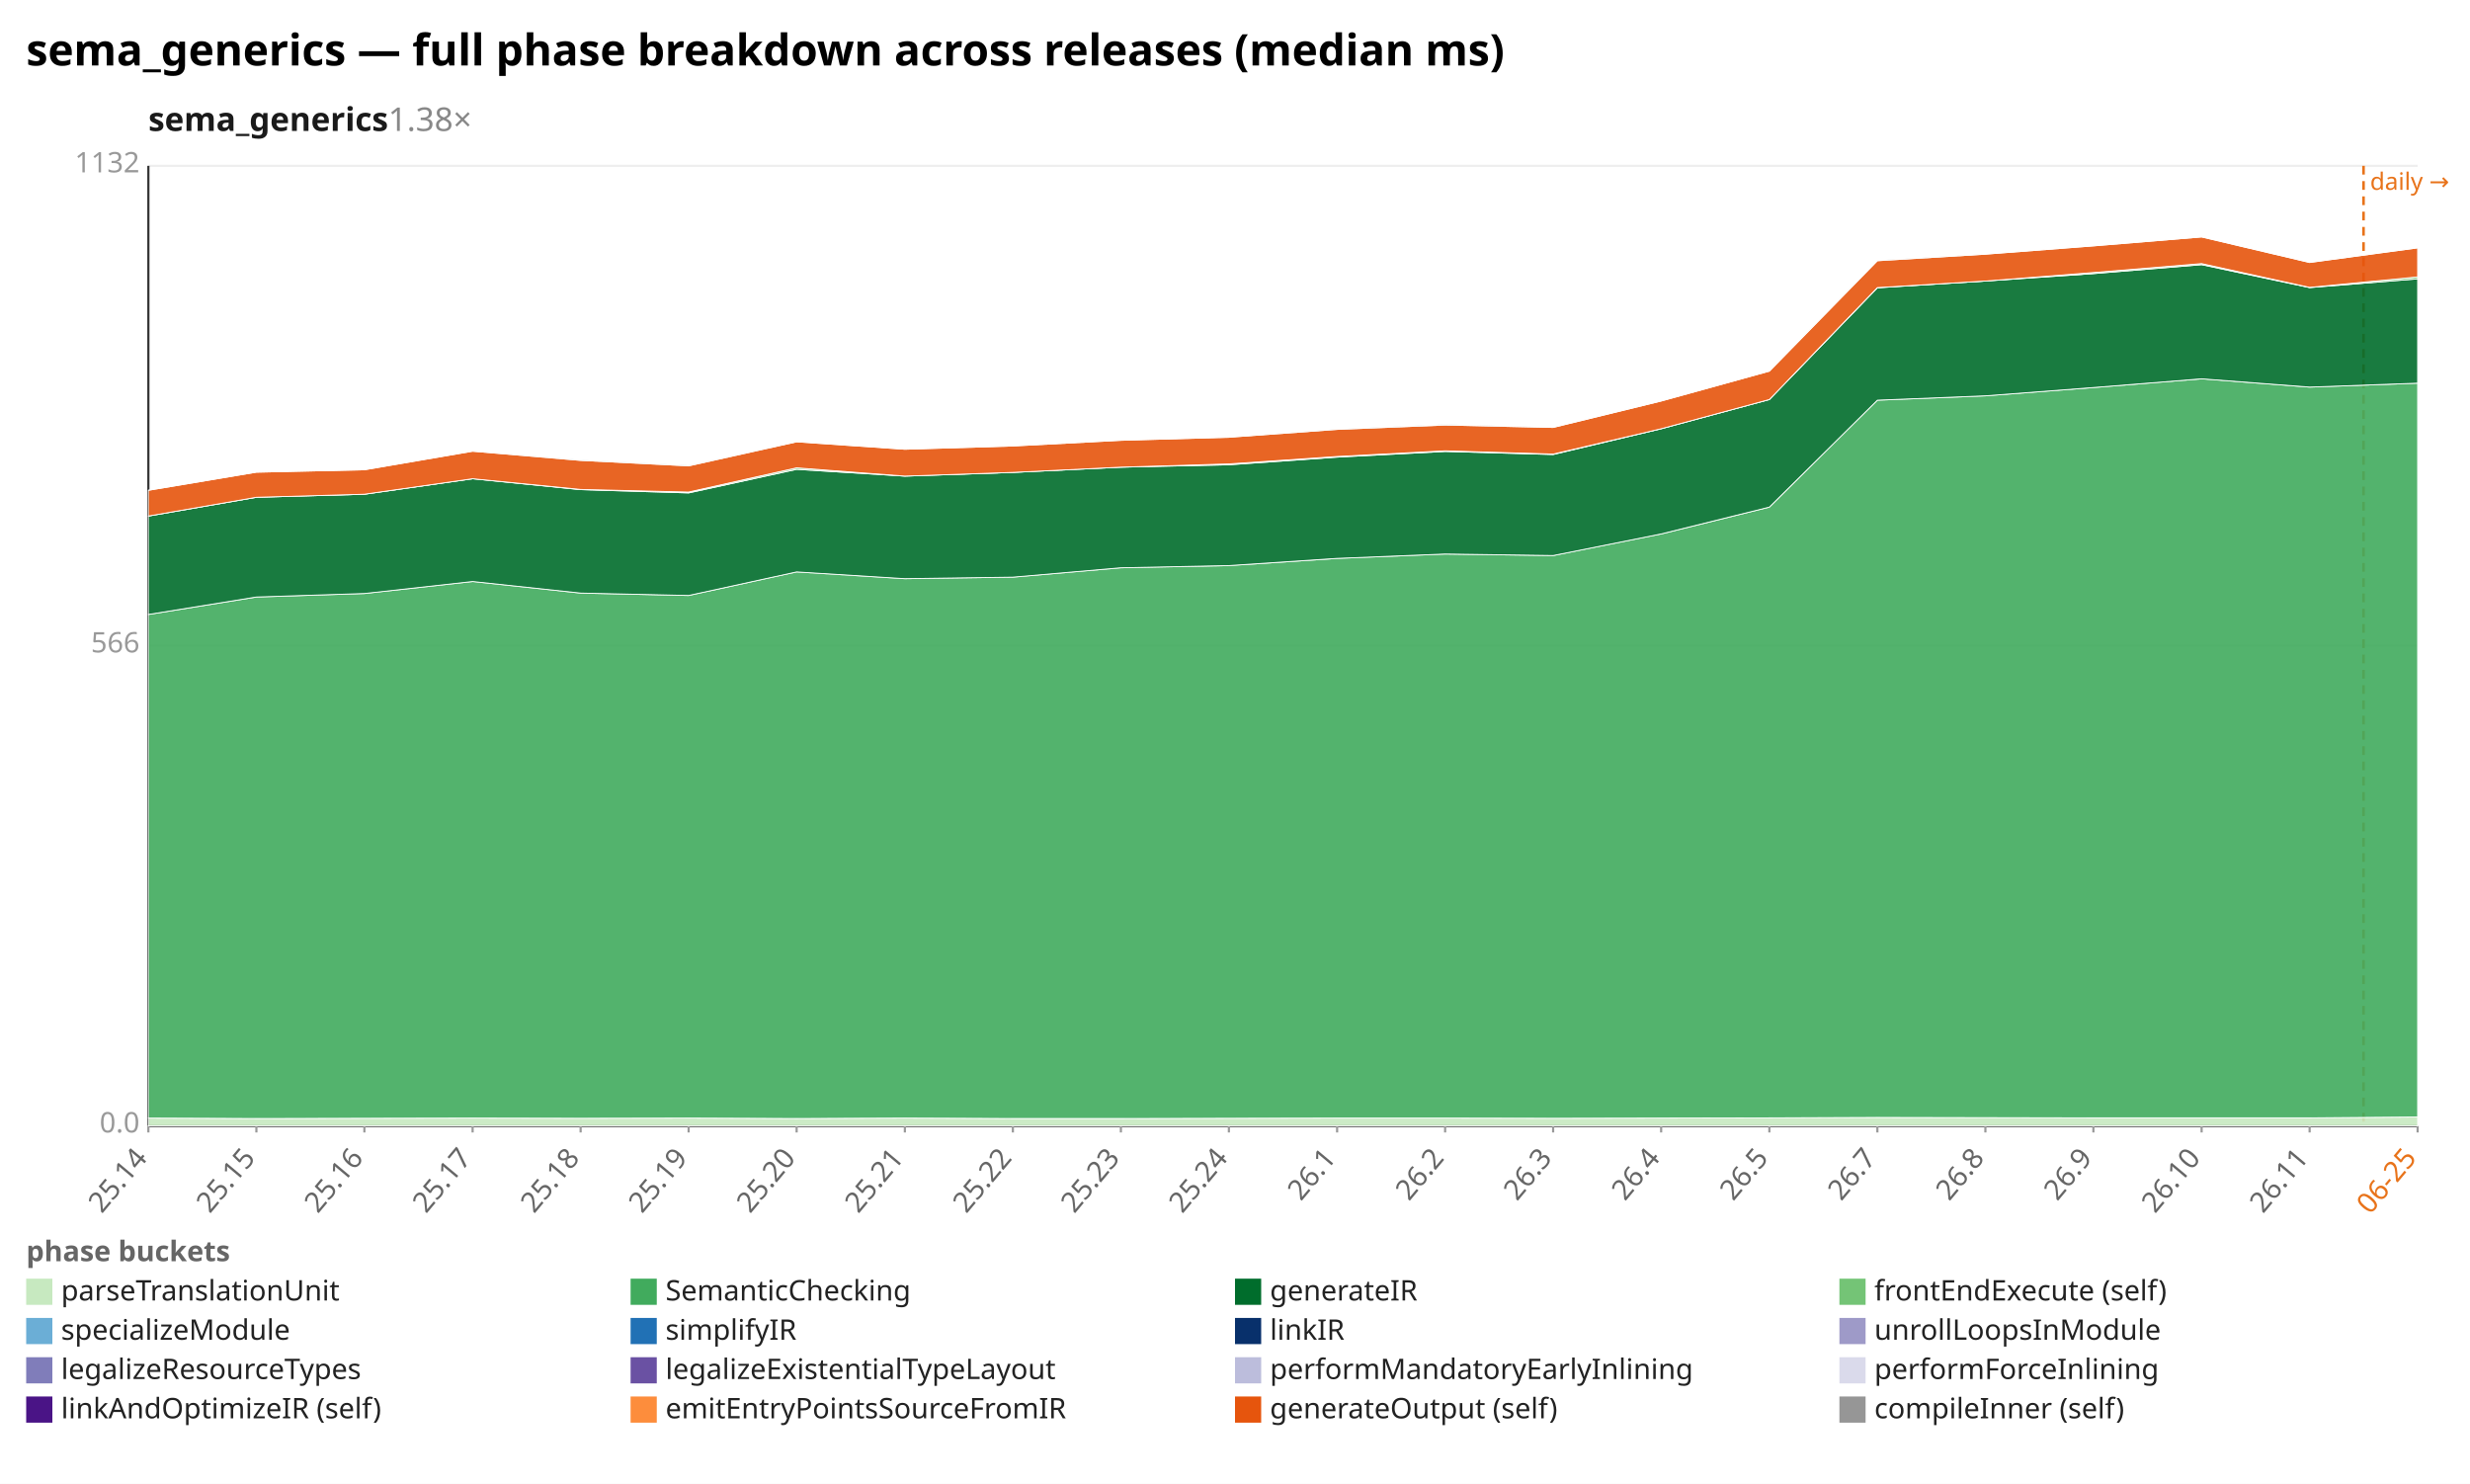
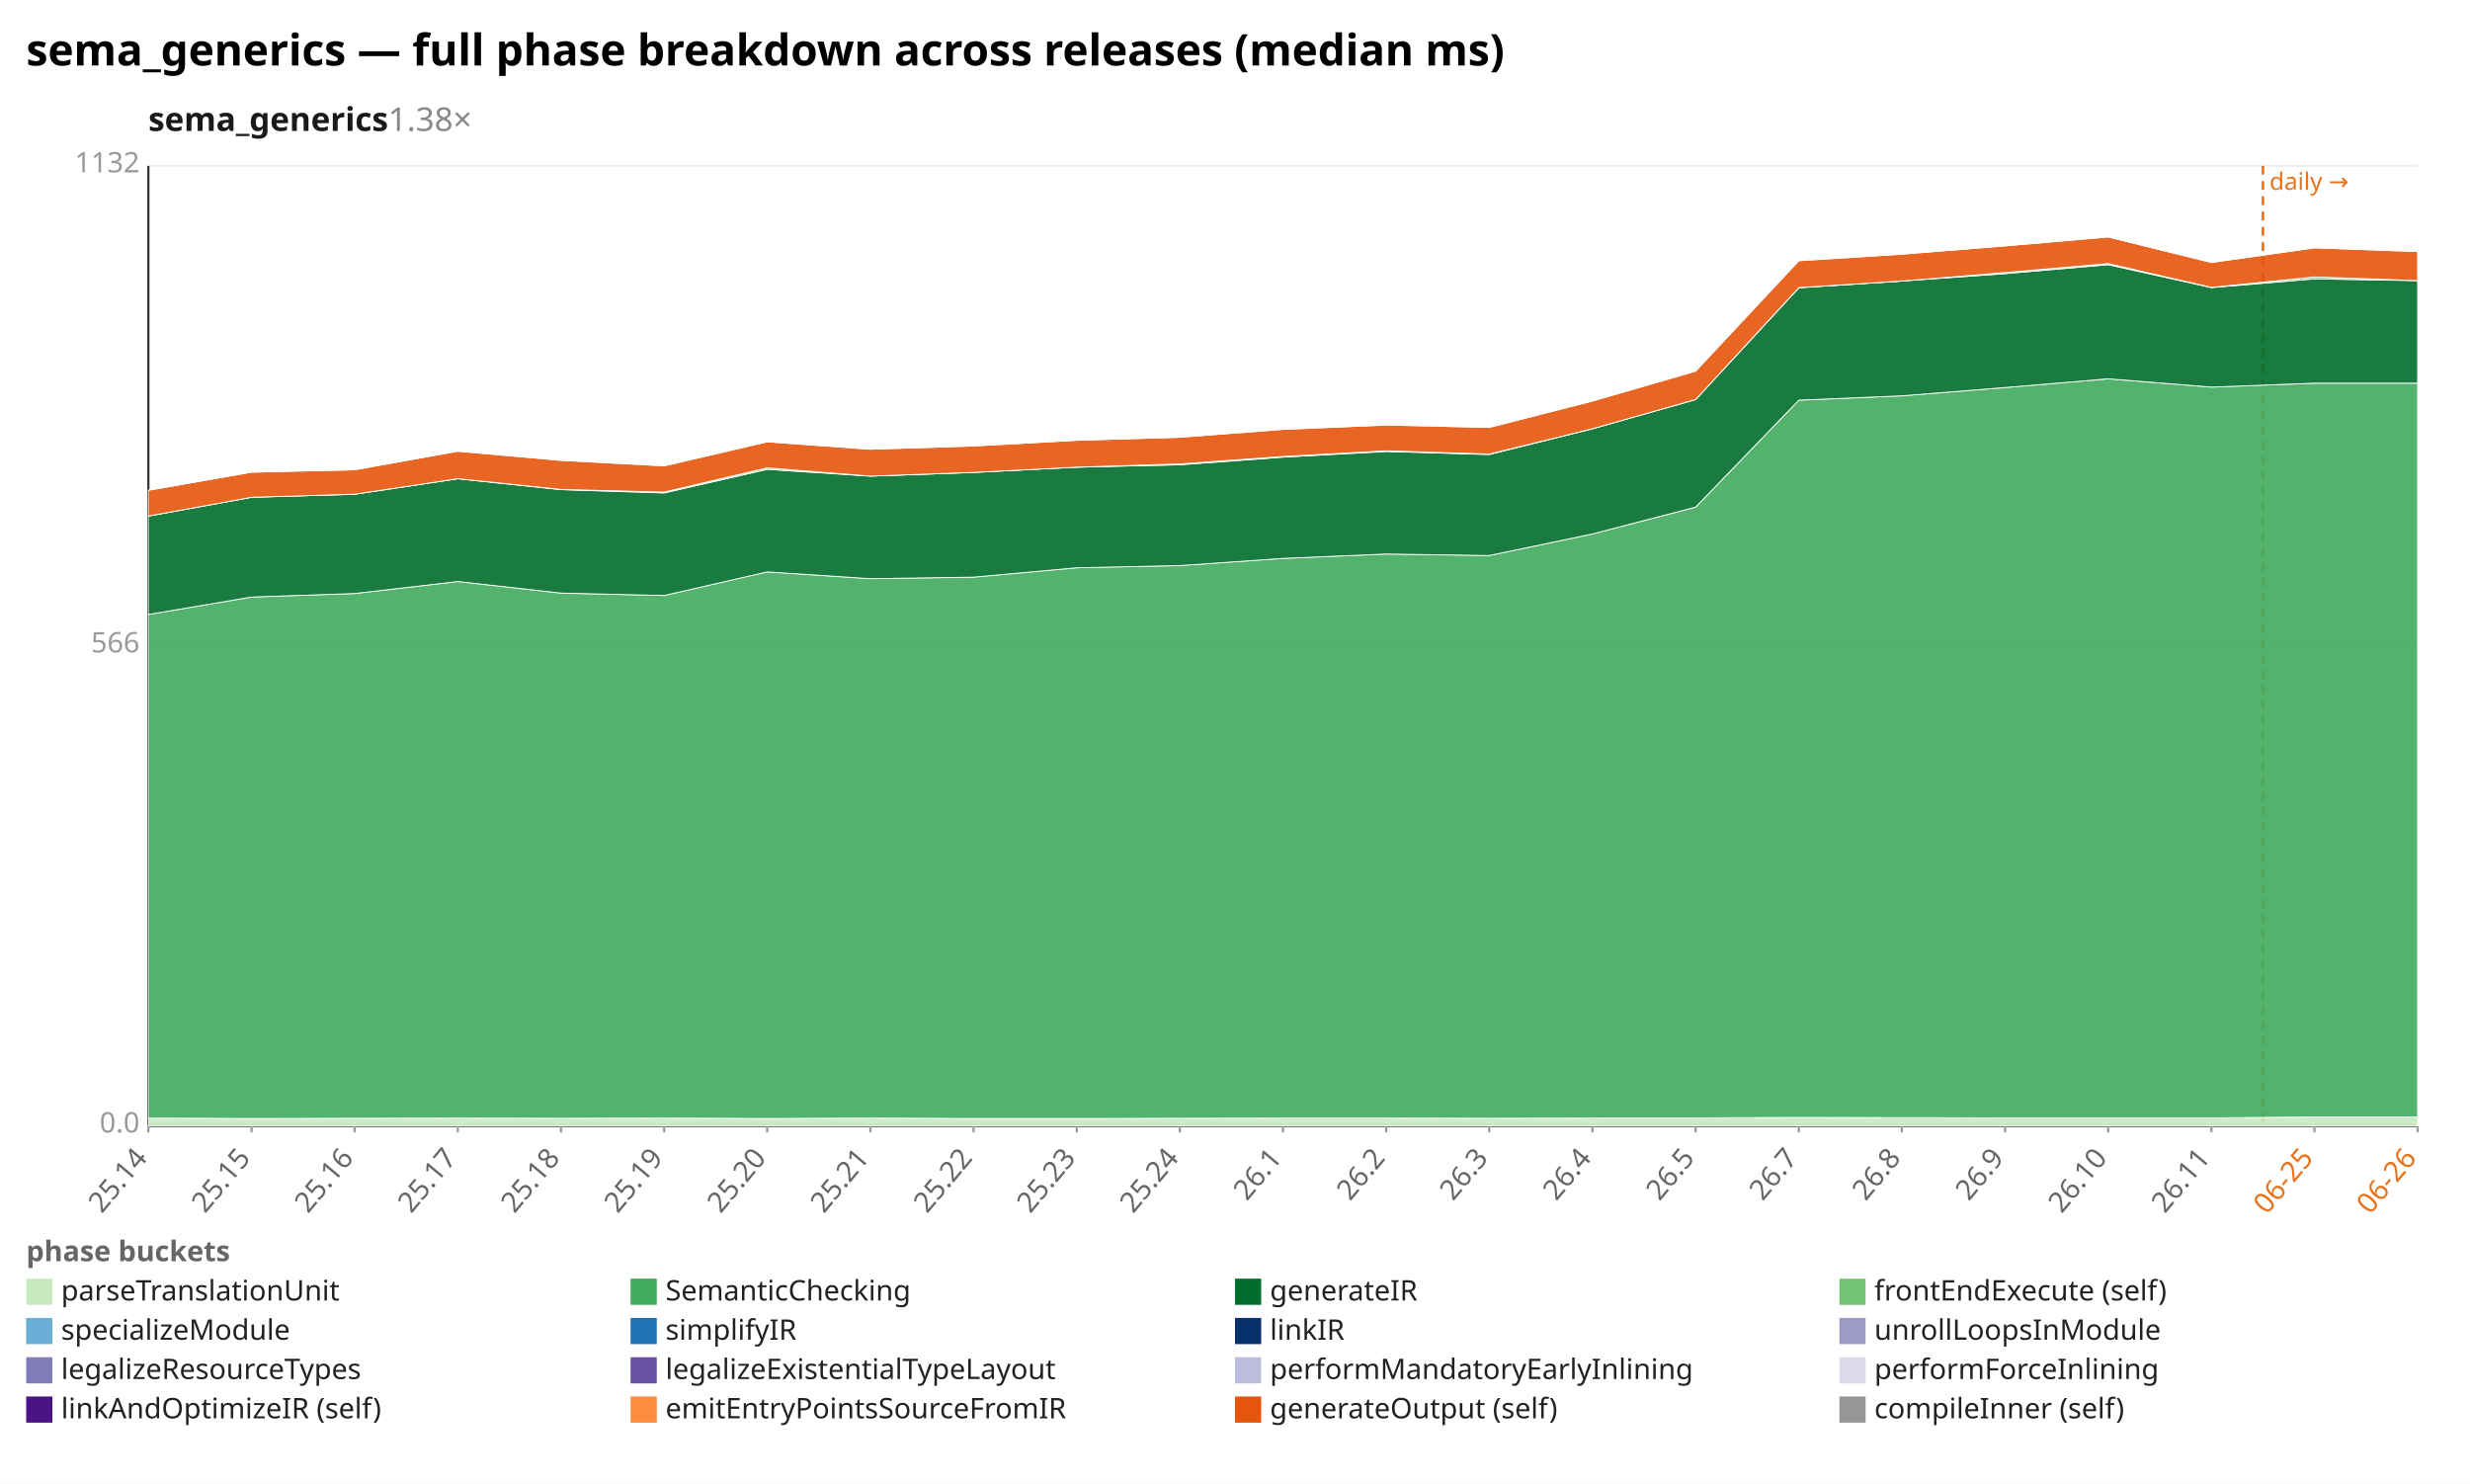
<svg xmlns="http://www.w3.org/2000/svg" width="1132" height="680" viewBox="0 0 1132 680" preserveAspectRatio="xMidYMid meet" font-family="sans-serif" font-size="13">
  <rect width="1132" height="680" fill="white" />
  <text x="12" y="30" font-size="20" font-weight="bold">sema_generics — full phase breakdown across releases (median ms)</text>
  <text x="68" y="60" font-size="15" font-weight="600" fill="#1a1a1a">sema_generics<tspan fill="#888" font-weight="400" text-decoration="none">  1.38×</tspan>
  </text>
  <line x1="68.0" y1="516.0" x2="1108.0" y2="516.0" stroke="#eee" />
  <text x="64.0" y="519.0" text-anchor="end" fill="#999">0.0</text>
  <line x1="68.0" y1="296.0" x2="1108.0" y2="296.0" stroke="#eee" />
  <text x="64.0" y="299.0" text-anchor="end" fill="#999">566</text>
  <line x1="68.0" y1="76.0" x2="1108.0" y2="76.0" stroke="#eee" />
  <text x="64.0" y="79.0" text-anchor="end" fill="#999">1132</text>
  <line x1="68.0" y1="76.0" x2="68.0" y2="516.0" stroke="#333" />
  <line x1="68.0" y1="516.0" x2="1108.0" y2="516.0" stroke="#333" />
-   <line x1="1083.2" y1="76.0" x2="1083.2" y2="516.0" stroke="#e8731a" stroke-width="1.2" stroke-dasharray="4 3" />
-   <text x="1086.2" y="87.0" fill="#e8731a" font-size="11">daily →</text>
+   <line x1="1037.1" y1="76.0" x2="1037.1" y2="516.0" stroke="#e8731a" stroke-width="1.2" stroke-dasharray="4 3" />
+   <text x="1040.1" y="87.0" fill="#e8731a" font-size="11">daily →</text>
  <line x1="68.0" y1="516.0" x2="68.0" y2="519.0" stroke="#999" />
  <text x="68.0" y="531.0" text-anchor="end" fill="#666" transform="rotate(-50 68.0 531.0)">25.14</text>
-   <line x1="117.5" y1="516.0" x2="117.5" y2="519.0" stroke="#999" />
-   <text x="117.5" y="531.0" text-anchor="end" fill="#666" transform="rotate(-50 117.5 531.0)">25.15</text>
-   <line x1="167.0" y1="516.0" x2="167.0" y2="519.0" stroke="#999" />
-   <text x="167.0" y="531.0" text-anchor="end" fill="#666" transform="rotate(-50 167.0 531.0)">25.16</text>
-   <line x1="216.6" y1="516.0" x2="216.6" y2="519.0" stroke="#999" />
-   <text x="216.6" y="531.0" text-anchor="end" fill="#666" transform="rotate(-50 216.6 531.0)">25.17</text>
-   <line x1="266.1" y1="516.0" x2="266.1" y2="519.0" stroke="#999" />
-   <text x="266.1" y="531.0" text-anchor="end" fill="#666" transform="rotate(-50 266.1 531.0)">25.18</text>
-   <line x1="315.6" y1="516.0" x2="315.6" y2="519.0" stroke="#999" />
-   <text x="315.6" y="531.0" text-anchor="end" fill="#666" transform="rotate(-50 315.6 531.0)">25.19</text>
-   <line x1="365.1" y1="516.0" x2="365.1" y2="519.0" stroke="#999" />
-   <text x="365.1" y="531.0" text-anchor="end" fill="#666" transform="rotate(-50 365.1 531.0)">25.20</text>
-   <line x1="414.7" y1="516.0" x2="414.7" y2="519.0" stroke="#999" />
-   <text x="414.7" y="531.0" text-anchor="end" fill="#666" transform="rotate(-50 414.7 531.0)">25.21</text>
-   <line x1="464.2" y1="516.0" x2="464.2" y2="519.0" stroke="#999" />
-   <text x="464.2" y="531.0" text-anchor="end" fill="#666" transform="rotate(-50 464.2 531.0)">25.22</text>
-   <line x1="513.7" y1="516.0" x2="513.7" y2="519.0" stroke="#999" />
-   <text x="513.7" y="531.0" text-anchor="end" fill="#666" transform="rotate(-50 513.7 531.0)">25.23</text>
-   <line x1="563.2" y1="516.0" x2="563.2" y2="519.0" stroke="#999" />
-   <text x="563.2" y="531.0" text-anchor="end" fill="#666" transform="rotate(-50 563.2 531.0)">25.24</text>
-   <line x1="612.8" y1="516.0" x2="612.8" y2="519.0" stroke="#999" />
-   <text x="612.8" y="531.0" text-anchor="end" fill="#666" transform="rotate(-50 612.8 531.0)">26.1</text>
-   <line x1="662.3" y1="516.0" x2="662.3" y2="519.0" stroke="#999" />
-   <text x="662.3" y="531.0" text-anchor="end" fill="#666" transform="rotate(-50 662.3 531.0)">26.2</text>
-   <line x1="711.8" y1="516.0" x2="711.8" y2="519.0" stroke="#999" />
-   <text x="711.8" y="531.0" text-anchor="end" fill="#666" transform="rotate(-50 711.8 531.0)">26.3</text>
-   <line x1="761.3" y1="516.0" x2="761.3" y2="519.0" stroke="#999" />
-   <text x="761.3" y="531.0" text-anchor="end" fill="#666" transform="rotate(-50 761.3 531.0)">26.4</text>
-   <line x1="810.9" y1="516.0" x2="810.9" y2="519.0" stroke="#999" />
-   <text x="810.9" y="531.0" text-anchor="end" fill="#666" transform="rotate(-50 810.9 531.0)">26.5</text>
-   <line x1="860.4" y1="516.0" x2="860.4" y2="519.0" stroke="#999" />
-   <text x="860.4" y="531.0" text-anchor="end" fill="#666" transform="rotate(-50 860.4 531.0)">26.7</text>
-   <line x1="909.9" y1="516.0" x2="909.9" y2="519.0" stroke="#999" />
-   <text x="909.9" y="531.0" text-anchor="end" fill="#666" transform="rotate(-50 909.9 531.0)">26.8</text>
-   <line x1="959.4" y1="516.0" x2="959.4" y2="519.0" stroke="#999" />
-   <text x="959.4" y="531.0" text-anchor="end" fill="#666" transform="rotate(-50 959.4 531.0)">26.9</text>
-   <line x1="1009.0" y1="516.0" x2="1009.0" y2="519.0" stroke="#999" />
-   <text x="1009.0" y="531.0" text-anchor="end" fill="#666" transform="rotate(-50 1009.0 531.0)">26.10</text>
-   <line x1="1058.5" y1="516.0" x2="1058.5" y2="519.0" stroke="#999" />
-   <text x="1058.5" y="531.0" text-anchor="end" fill="#666" transform="rotate(-50 1058.5 531.0)">26.11</text>
+   <line x1="115.3" y1="516.0" x2="115.3" y2="519.0" stroke="#999" />
+   <text x="115.3" y="531.0" text-anchor="end" fill="#666" transform="rotate(-50 115.3 531.0)">25.15</text>
+   <line x1="162.5" y1="516.0" x2="162.5" y2="519.0" stroke="#999" />
+   <text x="162.5" y="531.0" text-anchor="end" fill="#666" transform="rotate(-50 162.5 531.0)">25.16</text>
+   <line x1="209.8" y1="516.0" x2="209.8" y2="519.0" stroke="#999" />
+   <text x="209.8" y="531.0" text-anchor="end" fill="#666" transform="rotate(-50 209.8 531.0)">25.17</text>
+   <line x1="257.1" y1="516.0" x2="257.1" y2="519.0" stroke="#999" />
+   <text x="257.1" y="531.0" text-anchor="end" fill="#666" transform="rotate(-50 257.1 531.0)">25.18</text>
+   <line x1="304.4" y1="516.0" x2="304.4" y2="519.0" stroke="#999" />
+   <text x="304.4" y="531.0" text-anchor="end" fill="#666" transform="rotate(-50 304.4 531.0)">25.19</text>
+   <line x1="351.6" y1="516.0" x2="351.6" y2="519.0" stroke="#999" />
+   <text x="351.6" y="531.0" text-anchor="end" fill="#666" transform="rotate(-50 351.6 531.0)">25.20</text>
+   <line x1="398.9" y1="516.0" x2="398.9" y2="519.0" stroke="#999" />
+   <text x="398.9" y="531.0" text-anchor="end" fill="#666" transform="rotate(-50 398.9 531.0)">25.21</text>
+   <line x1="446.2" y1="516.0" x2="446.2" y2="519.0" stroke="#999" />
+   <text x="446.2" y="531.0" text-anchor="end" fill="#666" transform="rotate(-50 446.2 531.0)">25.22</text>
+   <line x1="493.5" y1="516.0" x2="493.5" y2="519.0" stroke="#999" />
+   <text x="493.5" y="531.0" text-anchor="end" fill="#666" transform="rotate(-50 493.5 531.0)">25.23</text>
+   <line x1="540.7" y1="516.0" x2="540.7" y2="519.0" stroke="#999" />
+   <text x="540.7" y="531.0" text-anchor="end" fill="#666" transform="rotate(-50 540.7 531.0)">25.24</text>
+   <line x1="588.0" y1="516.0" x2="588.0" y2="519.0" stroke="#999" />
+   <text x="588.0" y="531.0" text-anchor="end" fill="#666" transform="rotate(-50 588.0 531.0)">26.1</text>
+   <line x1="635.3" y1="516.0" x2="635.3" y2="519.0" stroke="#999" />
+   <text x="635.3" y="531.0" text-anchor="end" fill="#666" transform="rotate(-50 635.3 531.0)">26.2</text>
+   <line x1="682.5" y1="516.0" x2="682.5" y2="519.0" stroke="#999" />
+   <text x="682.5" y="531.0" text-anchor="end" fill="#666" transform="rotate(-50 682.5 531.0)">26.3</text>
+   <line x1="729.8" y1="516.0" x2="729.8" y2="519.0" stroke="#999" />
+   <text x="729.8" y="531.0" text-anchor="end" fill="#666" transform="rotate(-50 729.8 531.0)">26.4</text>
+   <line x1="777.1" y1="516.0" x2="777.1" y2="519.0" stroke="#999" />
+   <text x="777.1" y="531.0" text-anchor="end" fill="#666" transform="rotate(-50 777.1 531.0)">26.5</text>
+   <line x1="824.4" y1="516.0" x2="824.4" y2="519.0" stroke="#999" />
+   <text x="824.4" y="531.0" text-anchor="end" fill="#666" transform="rotate(-50 824.4 531.0)">26.7</text>
+   <line x1="871.6" y1="516.0" x2="871.6" y2="519.0" stroke="#999" />
+   <text x="871.6" y="531.0" text-anchor="end" fill="#666" transform="rotate(-50 871.6 531.0)">26.8</text>
+   <line x1="918.9" y1="516.0" x2="918.9" y2="519.0" stroke="#999" />
+   <text x="918.9" y="531.0" text-anchor="end" fill="#666" transform="rotate(-50 918.9 531.0)">26.9</text>
+   <line x1="966.2" y1="516.0" x2="966.2" y2="519.0" stroke="#999" />
+   <text x="966.2" y="531.0" text-anchor="end" fill="#666" transform="rotate(-50 966.2 531.0)">26.10</text>
+   <line x1="1013.5" y1="516.0" x2="1013.5" y2="519.0" stroke="#999" />
+   <text x="1013.5" y="531.0" text-anchor="end" fill="#666" transform="rotate(-50 1013.5 531.0)">26.11</text>
+   <line x1="1060.7" y1="516.0" x2="1060.7" y2="519.0" stroke="#999" />
+   <text x="1060.7" y="531.0" text-anchor="end" fill="#e8731a" transform="rotate(-50 1060.7 531.0)">06-25</text>
  <line x1="1108.0" y1="516.0" x2="1108.0" y2="519.0" stroke="#999" />
-   <text x="1108.0" y="531.0" text-anchor="end" fill="#e8731a" transform="rotate(-50 1108.0 531.0)">06-25</text>
-   <polygon points="68.0,512.4 117.5,512.6 167.0,512.5 216.6,512.4 266.1,512.5 315.6,512.4 365.1,512.6 414.7,512.4 464.2,512.6 513.7,512.6 563.2,512.5 612.8,512.4 662.3,512.4 711.8,512.5 761.3,512.4 810.9,512.3 860.4,512.1 909.9,512.2 959.4,512.3 1009.0,512.3 1058.5,512.3 1108.0,511.9 1108.0,516.0 1058.5,516.0 1009.0,516.0 959.4,516.0 909.9,516.0 860.4,516.0 810.9,516.0 761.3,516.0 711.8,516.0 662.3,516.0 612.8,516.0 563.2,516.0 513.7,516.0 464.2,516.0 414.7,516.0 365.1,516.0 315.6,516.0 266.1,516.0 216.6,516.0 167.0,516.0 117.5,516.0 68.0,516.0" fill="#c7e9c0" fill-opacity="0.9" stroke="#fff" stroke-width="0.4" />
-   <polygon points="68.0,281.6 117.5,273.6 167.0,272.0 216.6,266.5 266.1,271.8 315.6,272.9 365.1,262.1 414.7,265.2 464.2,264.5 513.7,260.2 563.2,259.2 612.8,255.9 662.3,253.9 711.8,254.6 761.3,244.7 810.9,232.4 860.4,183.4 909.9,181.4 959.4,177.6 1009.0,173.6 1058.5,177.4 1108.0,175.6 1108.0,511.9 1058.5,512.3 1009.0,512.3 959.4,512.3 909.9,512.2 860.4,512.1 810.9,512.3 761.3,512.4 711.8,512.5 662.3,512.4 612.8,512.4 563.2,512.5 513.7,512.6 464.2,512.6 414.7,512.4 365.1,512.6 315.6,512.4 266.1,512.5 216.6,512.4 167.0,512.5 117.5,512.6 68.0,512.4" fill="#41ab5d" fill-opacity="0.9" stroke="#fff" stroke-width="0.4" />
-   <polygon points="68.0,236.5 117.5,227.9 167.0,226.5 216.6,219.4 266.1,224.4 315.6,225.9 365.1,215.1 414.7,218.2 464.2,216.5 513.7,214.1 563.2,213.0 612.8,209.5 662.3,206.9 711.8,208.3 761.3,196.5 810.9,183.1 860.4,131.9 909.9,128.8 959.4,125.4 1009.0,121.3 1058.5,131.8 1108.0,127.8 1108.0,175.6 1058.5,177.4 1009.0,173.6 959.4,177.6 909.9,181.4 860.4,183.4 810.9,232.4 761.3,244.7 711.8,254.6 662.3,253.9 612.8,255.9 563.2,259.2 513.7,260.2 464.2,264.5 414.7,265.2 365.1,262.1 315.6,272.9 266.1,271.8 216.6,266.5 167.0,272.0 117.5,273.6 68.0,281.6" fill="#006d2c" fill-opacity="0.9" stroke="#fff" stroke-width="0.4" />
-   <polygon points="68.0,236.5 117.5,227.9 167.0,226.5 216.6,219.4 266.1,224.3 315.6,225.5 365.1,214.4 414.7,218.2 464.2,216.5 513.7,214.1 563.2,212.6 612.8,209.2 662.3,206.6 711.8,208.1 761.3,196.5 810.9,183.1 860.4,131.8 909.9,128.8 959.4,124.9 1009.0,120.8 1058.5,131.7 1108.0,126.9 1108.0,127.8 1058.5,131.8 1009.0,121.3 959.4,125.4 909.9,128.8 860.4,131.9 810.9,183.1 761.3,196.5 711.8,208.3 662.3,206.9 612.8,209.5 563.2,213.0 513.7,214.1 464.2,216.5 414.7,218.2 365.1,215.1 315.6,225.9 266.1,224.4 216.6,219.4 167.0,226.5 117.5,227.9 68.0,236.5" fill="#74c476" fill-opacity="0.9" stroke="#fff" stroke-width="0.4" />
-   <polygon points="68.0,224.7 117.5,216.4 167.0,215.3 216.6,206.8 266.1,211.0 315.6,213.5 365.1,202.5 414.7,205.9 464.2,204.4 513.7,201.8 563.2,200.4 612.8,196.8 662.3,194.8 711.8,195.9 761.3,183.8 810.9,170.1 860.4,119.5 909.9,116.5 959.4,112.7 1009.0,108.6 1058.5,120.3 1108.0,113.6 1108.0,126.9 1058.5,131.7 1009.0,120.8 959.4,124.9 909.9,128.8 860.4,131.8 810.9,183.1 761.3,196.5 711.8,208.1 662.3,206.6 612.8,209.2 563.2,212.6 513.7,214.1 464.2,216.5 414.7,218.2 365.1,214.4 315.6,225.5 266.1,224.3 216.6,219.4 167.0,226.5 117.5,227.9 68.0,236.5" fill="#e6550d" fill-opacity="0.9" stroke="#fff" stroke-width="0.4" />
-   <polygon points="68.0,224.7 117.5,216.4 167.0,215.3 216.6,206.8 266.1,210.8 315.6,213.3 365.1,202.5 414.7,205.9 464.2,204.4 513.7,201.8 563.2,200.4 612.8,196.7 662.3,194.5 711.8,195.9 761.3,183.8 810.9,170.1 860.4,119.3 909.9,116.5 959.4,112.7 1009.0,108.6 1058.5,120.3 1108.0,113.6 1108.0,113.6 1058.5,120.3 1009.0,108.6 959.4,112.7 909.9,116.5 860.4,119.5 810.9,170.1 761.3,183.8 711.8,195.9 662.3,194.8 612.8,196.8 563.2,200.4 513.7,201.8 464.2,204.4 414.7,205.9 365.1,202.5 315.6,213.5 266.1,211.0 216.6,206.8 167.0,215.3 117.5,216.4 68.0,224.7" fill="#969696" fill-opacity="0.9" stroke="#fff" stroke-width="0.4" />
+   <text x="1108.0" y="531.0" text-anchor="end" fill="#e8731a" transform="rotate(-50 1108.0 531.0)">06-26</text>
+   <polygon points="68.0,512.4 115.3,512.6 162.5,512.5 209.8,512.4 257.1,512.5 304.4,512.4 351.6,512.6 398.9,512.4 446.2,512.6 493.5,512.6 540.7,512.5 588.0,512.4 635.3,512.4 682.5,512.5 729.8,512.4 777.1,512.3 824.4,512.1 871.6,512.2 918.9,512.3 966.2,512.3 1013.5,512.3 1060.7,511.9 1108.0,511.9 1108.0,516.0 1060.7,516.0 1013.5,516.0 966.2,516.0 918.9,516.0 871.6,516.0 824.4,516.0 777.1,516.0 729.8,516.0 682.5,516.0 635.3,516.0 588.0,516.0 540.7,516.0 493.5,516.0 446.2,516.0 398.9,516.0 351.6,516.0 304.4,516.0 257.1,516.0 209.8,516.0 162.5,516.0 115.3,516.0 68.0,516.0" fill="#c7e9c0" fill-opacity="0.9" stroke="#fff" stroke-width="0.4" />
+   <polygon points="68.0,281.6 115.3,273.6 162.5,272.0 209.8,266.5 257.1,271.8 304.4,272.9 351.6,262.1 398.9,265.2 446.2,264.5 493.5,260.2 540.7,259.2 588.0,255.9 635.3,253.9 682.5,254.6 729.8,244.7 777.1,232.4 824.4,183.4 871.6,181.4 918.9,177.6 966.2,173.6 1013.5,177.4 1060.7,175.6 1108.0,175.6 1108.0,511.9 1060.7,511.9 1013.5,512.3 966.2,512.3 918.9,512.3 871.6,512.2 824.4,512.1 777.1,512.3 729.8,512.4 682.5,512.5 635.3,512.4 588.0,512.4 540.7,512.5 493.5,512.6 446.2,512.6 398.9,512.4 351.6,512.6 304.4,512.4 257.1,512.5 209.8,512.4 162.5,512.5 115.3,512.6 68.0,512.4" fill="#41ab5d" fill-opacity="0.9" stroke="#fff" stroke-width="0.4" />
+   <polygon points="68.0,236.5 115.3,227.9 162.5,226.5 209.8,219.4 257.1,224.4 304.4,225.9 351.6,215.1 398.9,218.2 446.2,216.5 493.5,214.1 540.7,213.0 588.0,209.5 635.3,206.9 682.5,208.3 729.8,196.5 777.1,183.1 824.4,131.9 871.6,128.8 918.9,125.4 966.2,121.3 1013.5,131.8 1060.7,127.8 1108.0,128.6 1108.0,175.6 1060.7,175.6 1013.5,177.4 966.2,173.6 918.9,177.6 871.6,181.4 824.4,183.4 777.1,232.4 729.8,244.7 682.5,254.6 635.3,253.9 588.0,255.9 540.7,259.2 493.5,260.2 446.2,264.5 398.9,265.2 351.6,262.1 304.4,272.9 257.1,271.8 209.8,266.5 162.5,272.0 115.3,273.6 68.0,281.6" fill="#006d2c" fill-opacity="0.9" stroke="#fff" stroke-width="0.4" />
+   <polygon points="68.0,236.5 115.3,227.9 162.5,226.5 209.8,219.4 257.1,224.3 304.4,225.5 351.6,214.4 398.9,218.2 446.2,216.5 493.5,214.1 540.7,212.6 588.0,209.2 635.3,206.6 682.5,208.1 729.8,196.5 777.1,183.1 824.4,131.8 871.6,128.8 918.9,124.9 966.2,120.8 1013.5,131.7 1060.7,126.9 1108.0,128.6 1108.0,128.6 1060.7,127.8 1013.5,131.8 966.2,121.3 918.9,125.4 871.6,128.8 824.4,131.9 777.1,183.1 729.8,196.5 682.5,208.3 635.3,206.9 588.0,209.5 540.7,213.0 493.5,214.1 446.2,216.5 398.9,218.2 351.6,215.1 304.4,225.9 257.1,224.4 209.8,219.4 162.5,226.5 115.3,227.9 68.0,236.5" fill="#74c476" fill-opacity="0.9" stroke="#fff" stroke-width="0.4" />
+   <polygon points="68.0,224.7 115.3,216.4 162.5,215.3 209.8,206.8 257.1,211.0 304.4,213.5 351.6,202.5 398.9,205.9 446.2,204.4 493.5,201.8 540.7,200.4 588.0,196.8 635.3,194.8 682.5,195.9 729.8,183.8 777.1,170.1 824.4,119.5 871.6,116.5 918.9,112.7 966.2,108.6 1013.5,120.3 1060.7,113.6 1108.0,115.3 1108.0,128.6 1060.7,126.9 1013.5,131.7 966.2,120.8 918.9,124.9 871.6,128.8 824.4,131.8 777.1,183.1 729.8,196.5 682.5,208.1 635.3,206.6 588.0,209.2 540.7,212.6 493.5,214.1 446.2,216.5 398.9,218.2 351.6,214.4 304.4,225.5 257.1,224.3 209.8,219.4 162.5,226.5 115.3,227.9 68.0,236.5" fill="#e6550d" fill-opacity="0.9" stroke="#fff" stroke-width="0.4" />
+   <polygon points="68.0,224.7 115.3,216.4 162.5,215.3 209.8,206.8 257.1,210.8 304.4,213.3 351.6,202.5 398.9,205.9 446.2,204.4 493.5,201.8 540.7,200.4 588.0,196.7 635.3,194.5 682.5,195.9 729.8,183.8 777.1,170.1 824.4,119.3 871.6,116.5 918.9,112.7 966.2,108.6 1013.5,120.3 1060.7,113.6 1108.0,115.2 1108.0,115.3 1060.7,113.6 1013.5,120.3 966.2,108.6 918.9,112.7 871.6,116.5 824.4,119.5 777.1,170.1 729.8,183.8 682.5,195.9 635.3,194.8 588.0,196.8 540.7,200.4 493.5,201.8 446.2,204.4 398.9,205.9 351.6,202.5 304.4,213.5 257.1,211.0 209.8,206.8 162.5,215.3 115.3,216.4 68.0,224.7" fill="#969696" fill-opacity="0.9" stroke="#fff" stroke-width="0.4" />
  <text x="12" y="578" fill="#666" font-weight="600">phase buckets</text>
  <rect x="12" y="586" width="12" height="12" fill="#c7e9c0" />
  <text x="28" y="596" fill="#222">parseTranslationUnit</text>
  <rect x="289" y="586" width="12" height="12" fill="#41ab5d" />
  <text x="305" y="596" fill="#222">SemanticChecking</text>
  <rect x="566" y="586" width="12" height="12" fill="#006d2c" />
  <text x="582" y="596" fill="#222">generateIR</text>
  <rect x="843" y="586" width="12" height="12" fill="#74c476" />
  <text x="859" y="596" fill="#222">frontEndExecute (self)</text>
  <rect x="12" y="604" width="12" height="12" fill="#6baed6" />
  <text x="28" y="614" fill="#222">specializeModule</text>
  <rect x="289" y="604" width="12" height="12" fill="#2171b5" />
  <text x="305" y="614" fill="#222">simplifyIR</text>
  <rect x="566" y="604" width="12" height="12" fill="#08306b" />
  <text x="582" y="614" fill="#222">linkIR</text>
  <rect x="843" y="604" width="12" height="12" fill="#9e9ac8" />
  <text x="859" y="614" fill="#222">unrollLoopsInModule</text>
  <rect x="12" y="622" width="12" height="12" fill="#807dba" />
  <text x="28" y="632" fill="#222">legalizeResourceTypes</text>
  <rect x="289" y="622" width="12" height="12" fill="#6a51a3" />
  <text x="305" y="632" fill="#222">legalizeExistentialTypeLayout</text>
  <rect x="566" y="622" width="12" height="12" fill="#bcbddc" />
  <text x="582" y="632" fill="#222">performMandatoryEarlyInlining</text>
  <rect x="843" y="622" width="12" height="12" fill="#dadaeb" />
  <text x="859" y="632" fill="#222">performForceInlining</text>
  <rect x="12" y="640" width="12" height="12" fill="#4a1486" />
  <text x="28" y="650" fill="#222">linkAndOptimizeIR (self)</text>
  <rect x="289" y="640" width="12" height="12" fill="#fd8d3c" />
  <text x="305" y="650" fill="#222">emitEntryPointsSourceFromIR</text>
  <rect x="566" y="640" width="12" height="12" fill="#e6550d" />
  <text x="582" y="650" fill="#222">generateOutput (self)</text>
  <rect x="843" y="640" width="12" height="12" fill="#969696" />
  <text x="859" y="650" fill="#222">compileInner (self)</text>
</svg>
